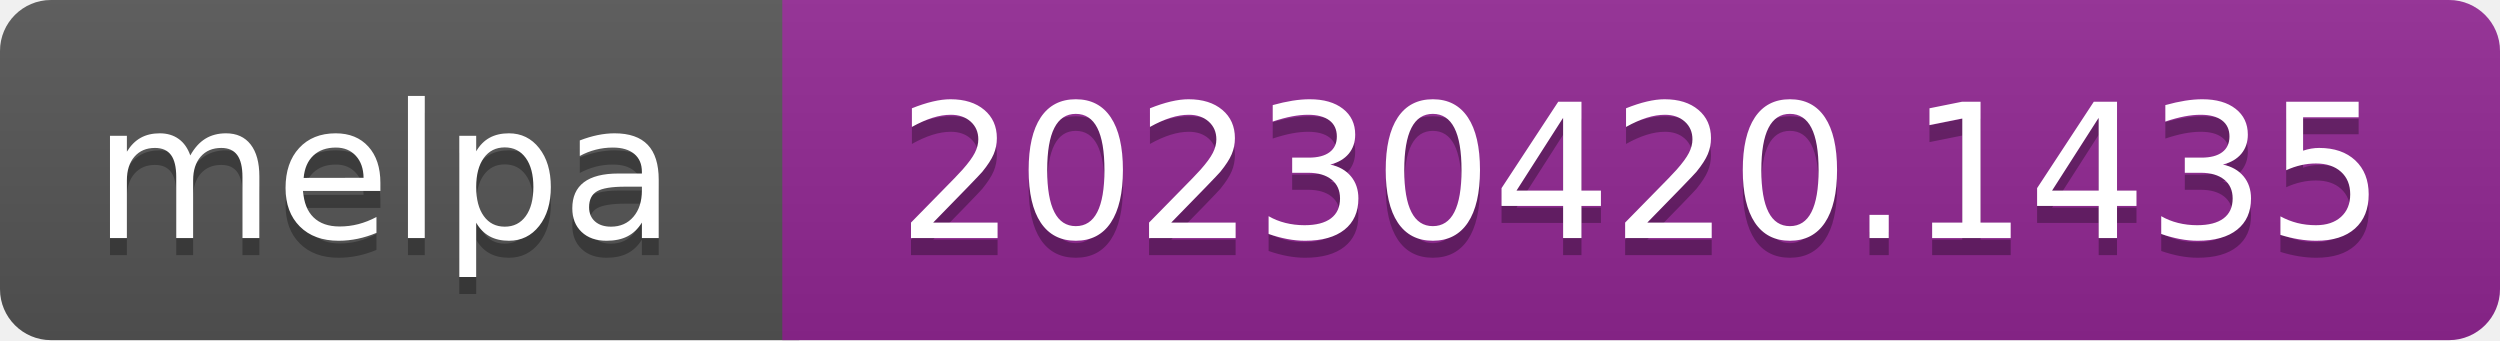
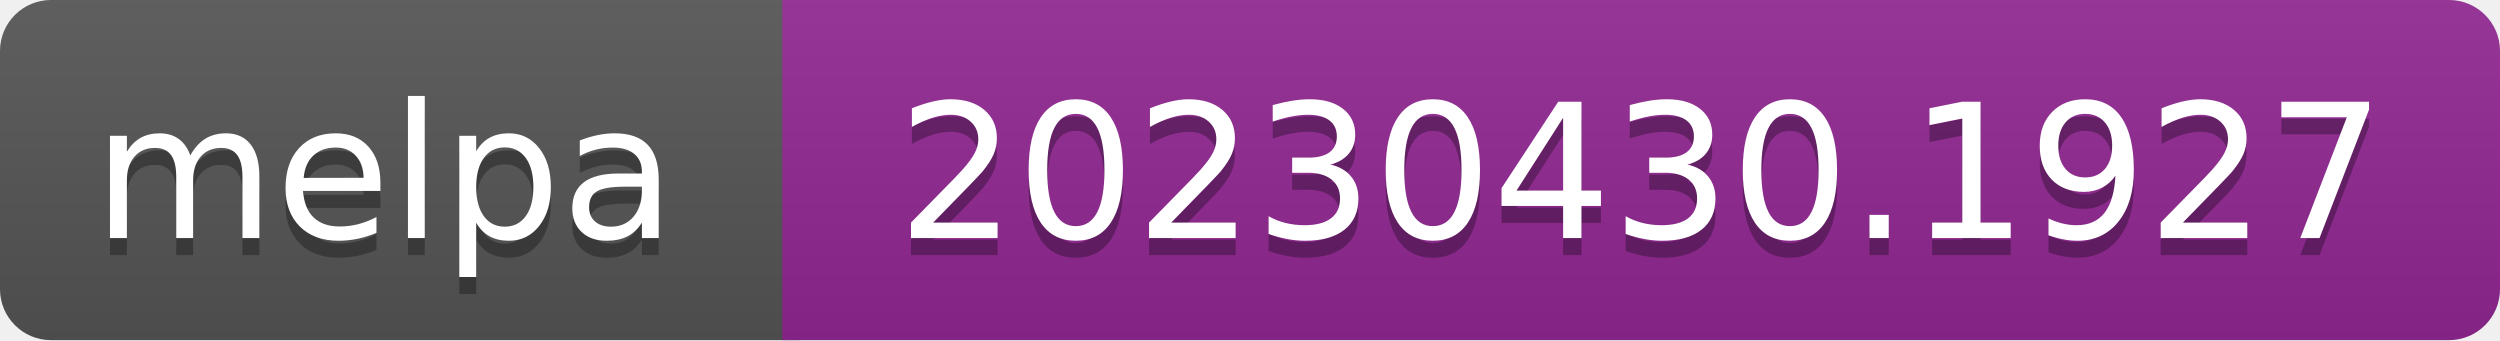
- <svg xmlns="http://www.w3.org/2000/svg" width="147" height="20" role="img" aria-label="melpa: 20230420.1435">
+ <svg xmlns="http://www.w3.org/2000/svg" width="147" height="20" role="img" aria-label="melpa: 20230430.1927">
  <linearGradient id="s" x2="0" y2="100%">
    <stop offset="0" stop-color="#bbb" stop-opacity=".1" />
    <stop offset="1" stop-opacity=".1" />
  </linearGradient>
  <clipPath id="r">
    <rect width="147" height="20" rx="3" fill="#fff" />
  </clipPath>
  <g clip-path="url(#r)">
    <rect width="47" height="20" fill="#555" />
    <rect x="46" width="147" height="20" fill="#922793" />
    <rect width="147" height="20" fill="url(#s)" />
  </g>
  <g fill="#fff" text-anchor="middle" font-family="Verdana,Geneva,DejaVu Sans,sans-serif" font-size="110" text-rendering="geometricPrecision">
    <text aria-hidden="true" x="226" y="150" fill="#010101" fill-opacity=".3" transform="scale(.1)" textLength="343">melpa</text>
    <text x="226" y="140" transform="scale(.1)" fill="#fff" textLength="343">melpa</text>
-     <text aria-hidden="true" x="965" y="150" fill="#010101" fill-opacity=".3" transform="scale(.1)" textLength="875">20230420.1435</text>
-     <text x="965" y="140" transform="scale(.1)" fill="#fff" textLength="875">20230420.1435</text>
+     <text aria-hidden="true" x="965" y="150" fill="#010101" fill-opacity=".3" transform="scale(.1)" textLength="875">20230430.1927</text>
+     <text x="965" y="140" transform="scale(.1)" fill="#fff" textLength="875">20230430.1927</text>
  </g>
</svg>
